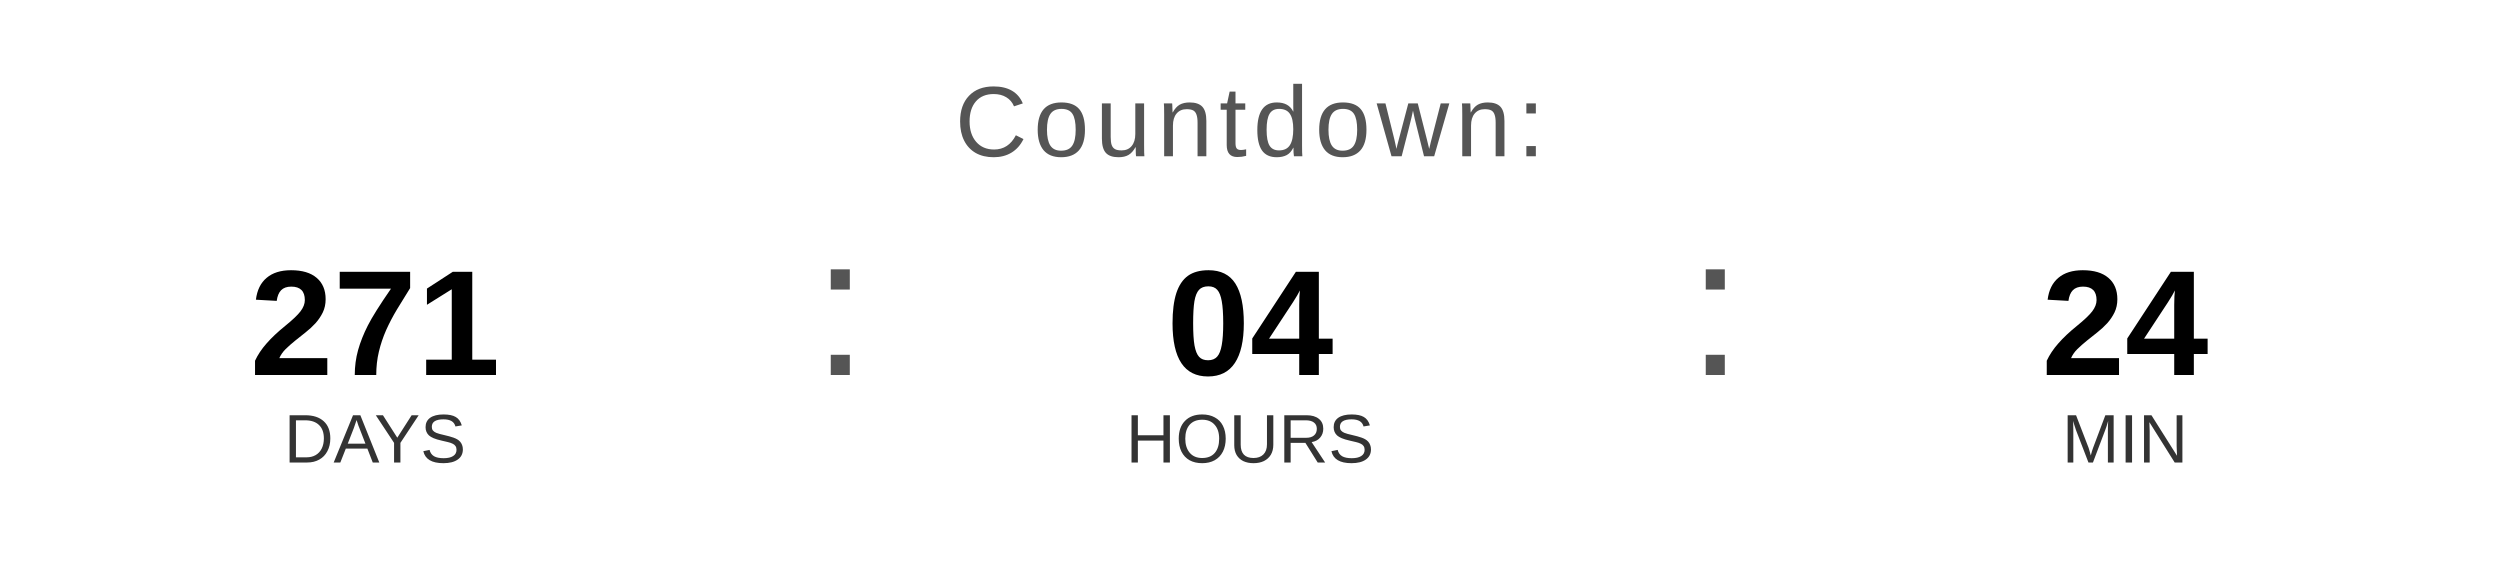
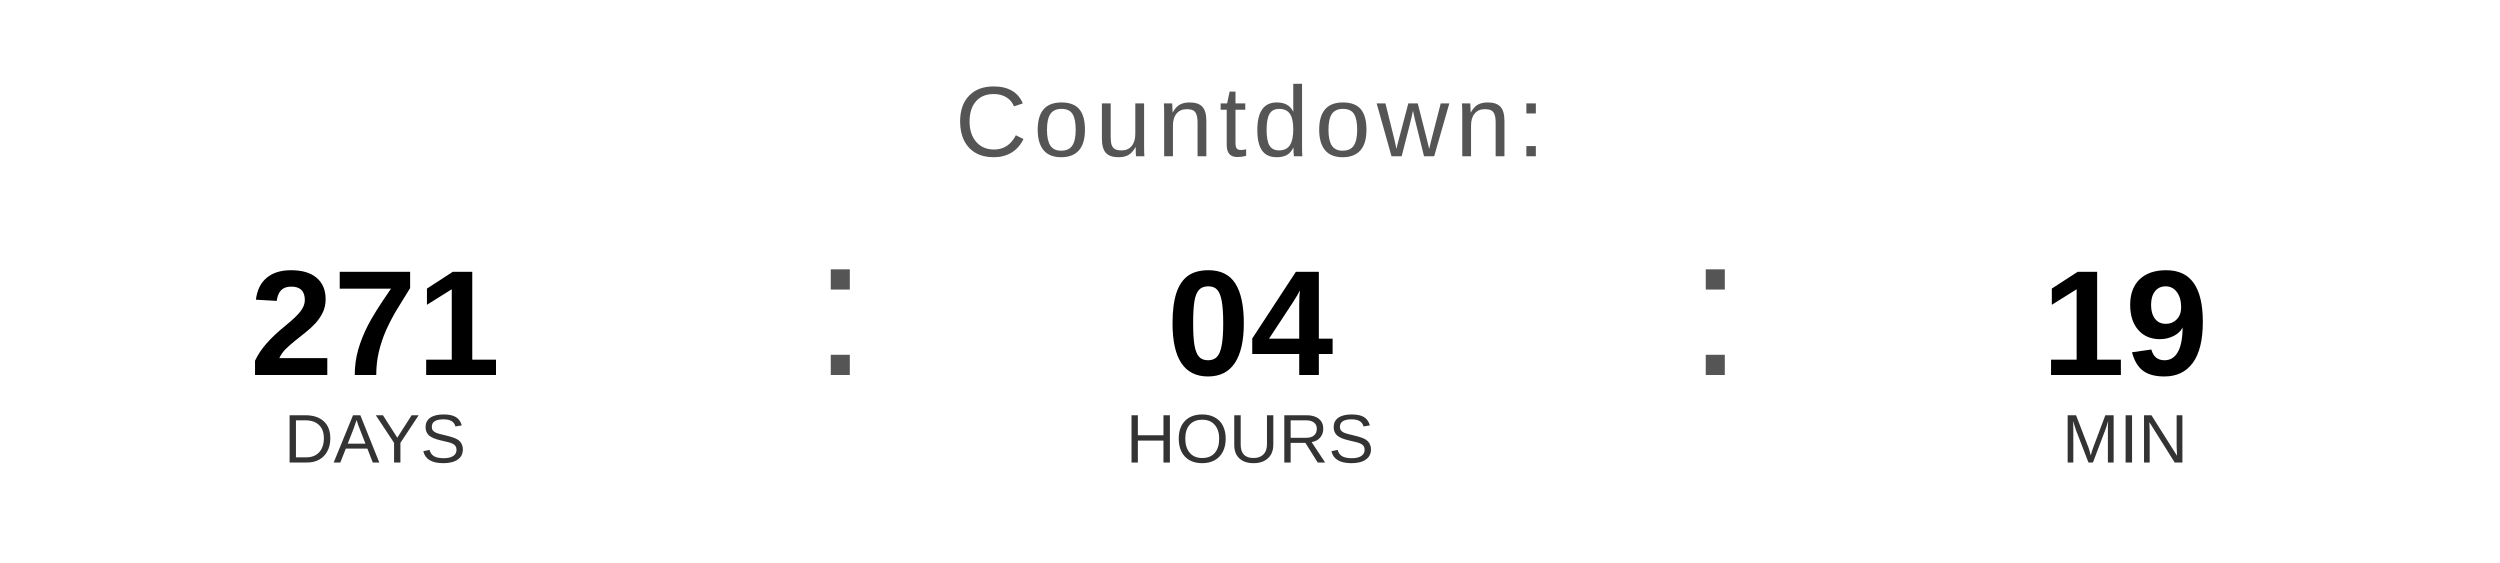
<svg xmlns="http://www.w3.org/2000/svg" width="400" height="90" viewBox="0 0 400 90">
  <text x="200" y="25" font-family="Arial, Helvetica, sans-serif" font-size="16" fill="#555555" text-anchor="middle" letter-spacing="1">
    Countdown:
  </text>
  <text x="60" y="60" font-family="Arial, Helvetica, sans-serif" font-size="24" font-weight="bold" fill="#000000" text-anchor="middle">271</text>
  <text x="60" y="74" font-family="Arial, Helvetica, sans-serif" font-size="11" fill="#333333" text-anchor="middle">DAYS</text>
  <text x="130" y="60" font-family="Arial, sans-serif" font-size="32" fill="#555555">:</text>
  <text x="200" y="60" font-family="Arial, Helvetica, sans-serif" font-size="24" font-weight="bold" fill="#000000" text-anchor="middle">04</text>
  <text x="200" y="74" font-family="Arial, Helvetica, sans-serif" font-size="11" fill="#333333" text-anchor="middle">HOURS</text>
  <text x="270" y="60" font-family="Arial, sans-serif" font-size="32" fill="#555555">:</text>
-   <text x="340" y="60" font-family="Arial, Helvetica, sans-serif" font-size="24" font-weight="bold" fill="#000000" text-anchor="middle">24</text>
+   <text x="340" y="60" font-family="Arial, Helvetica, sans-serif" font-size="24" font-weight="bold" fill="#000000" text-anchor="middle">19</text>
  <text x="340" y="74" font-family="Arial, Helvetica, sans-serif" font-size="11" fill="#333333" text-anchor="middle">MIN</text>
</svg>
